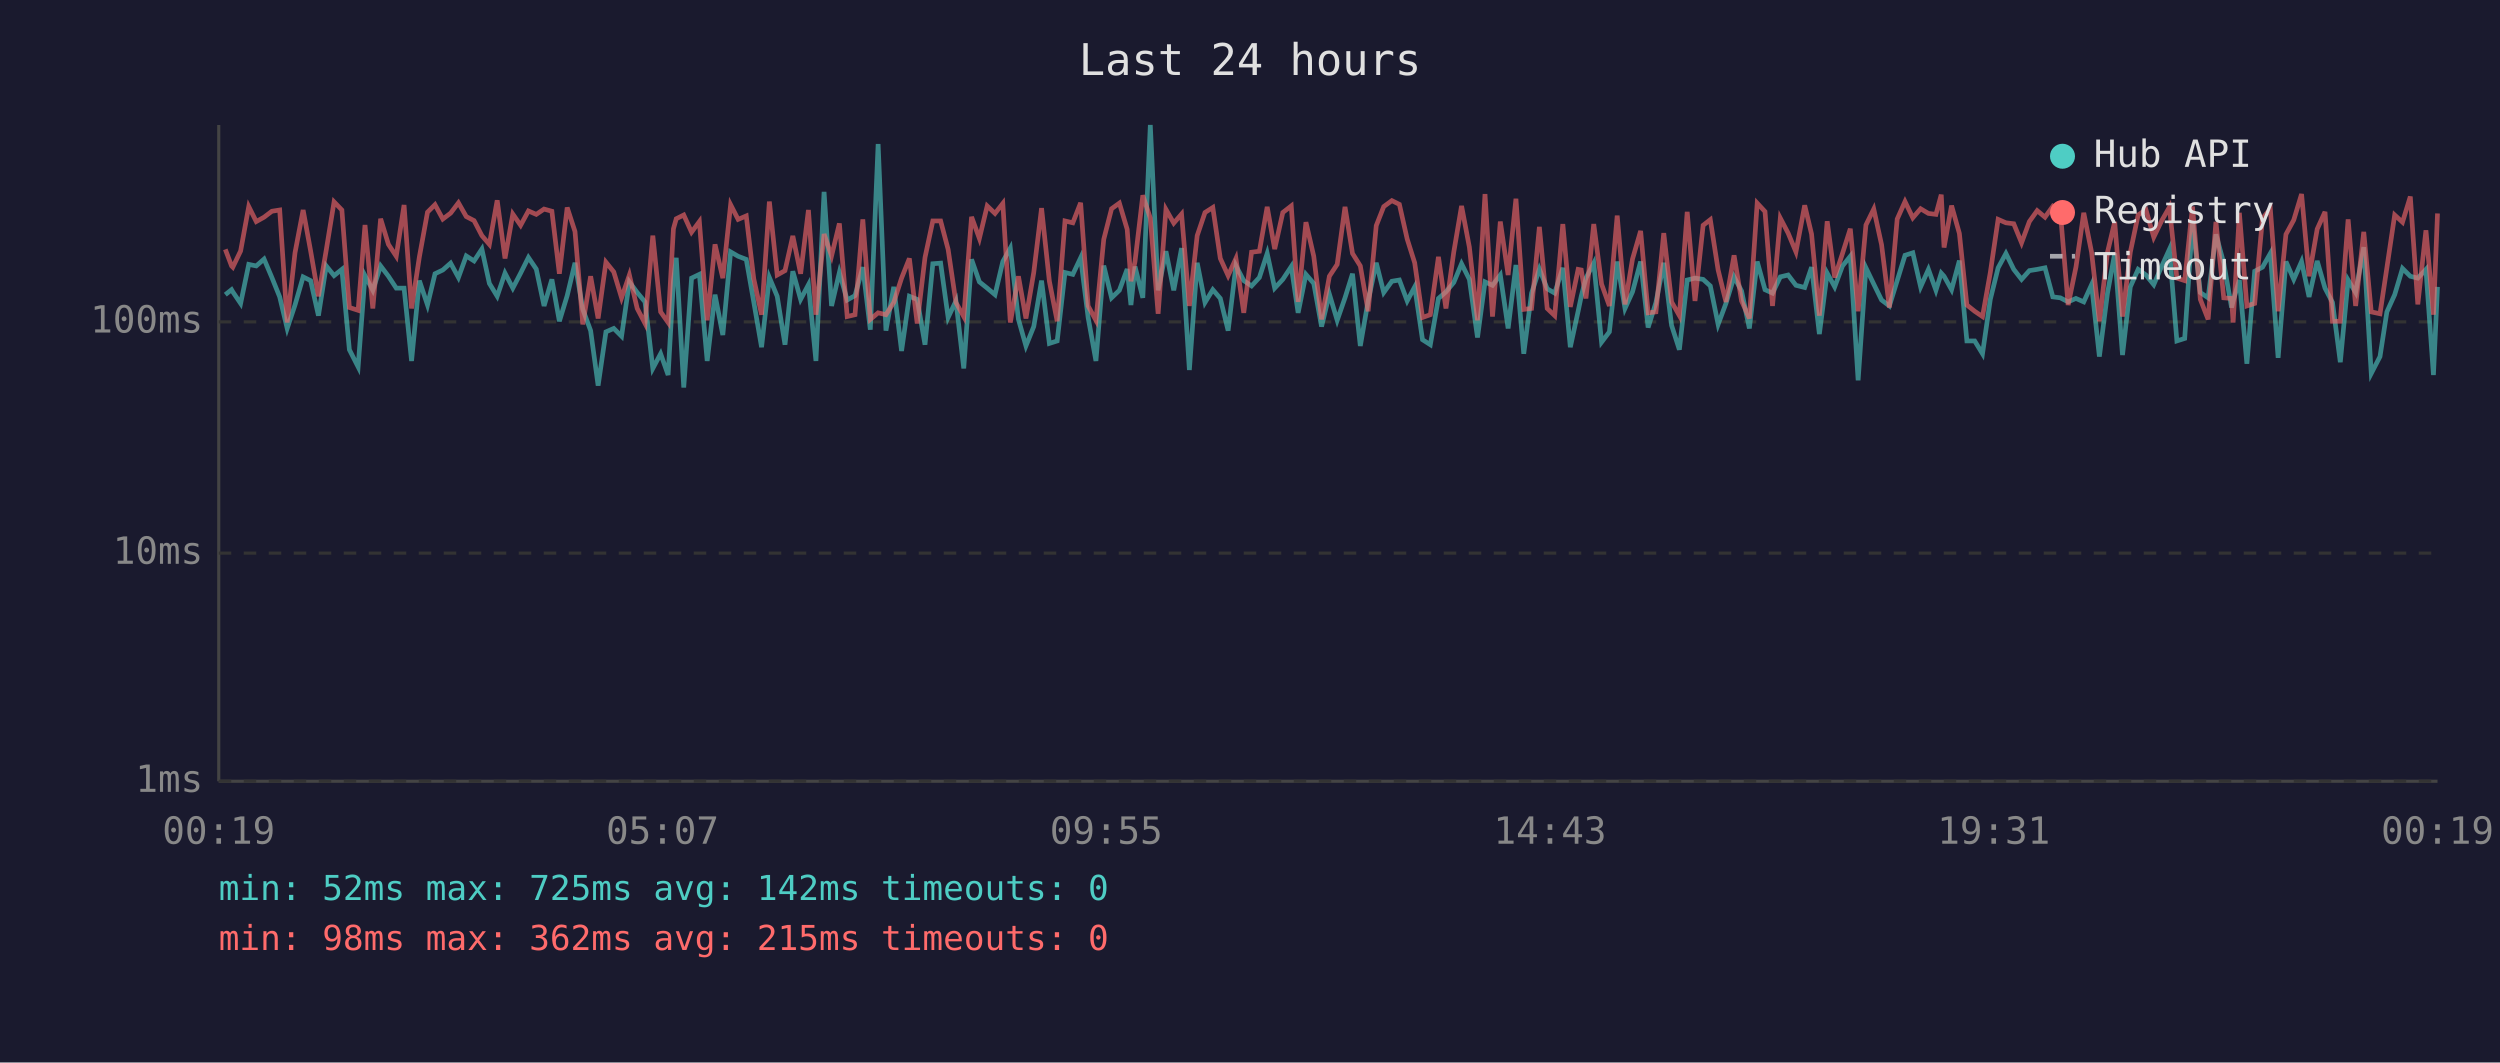
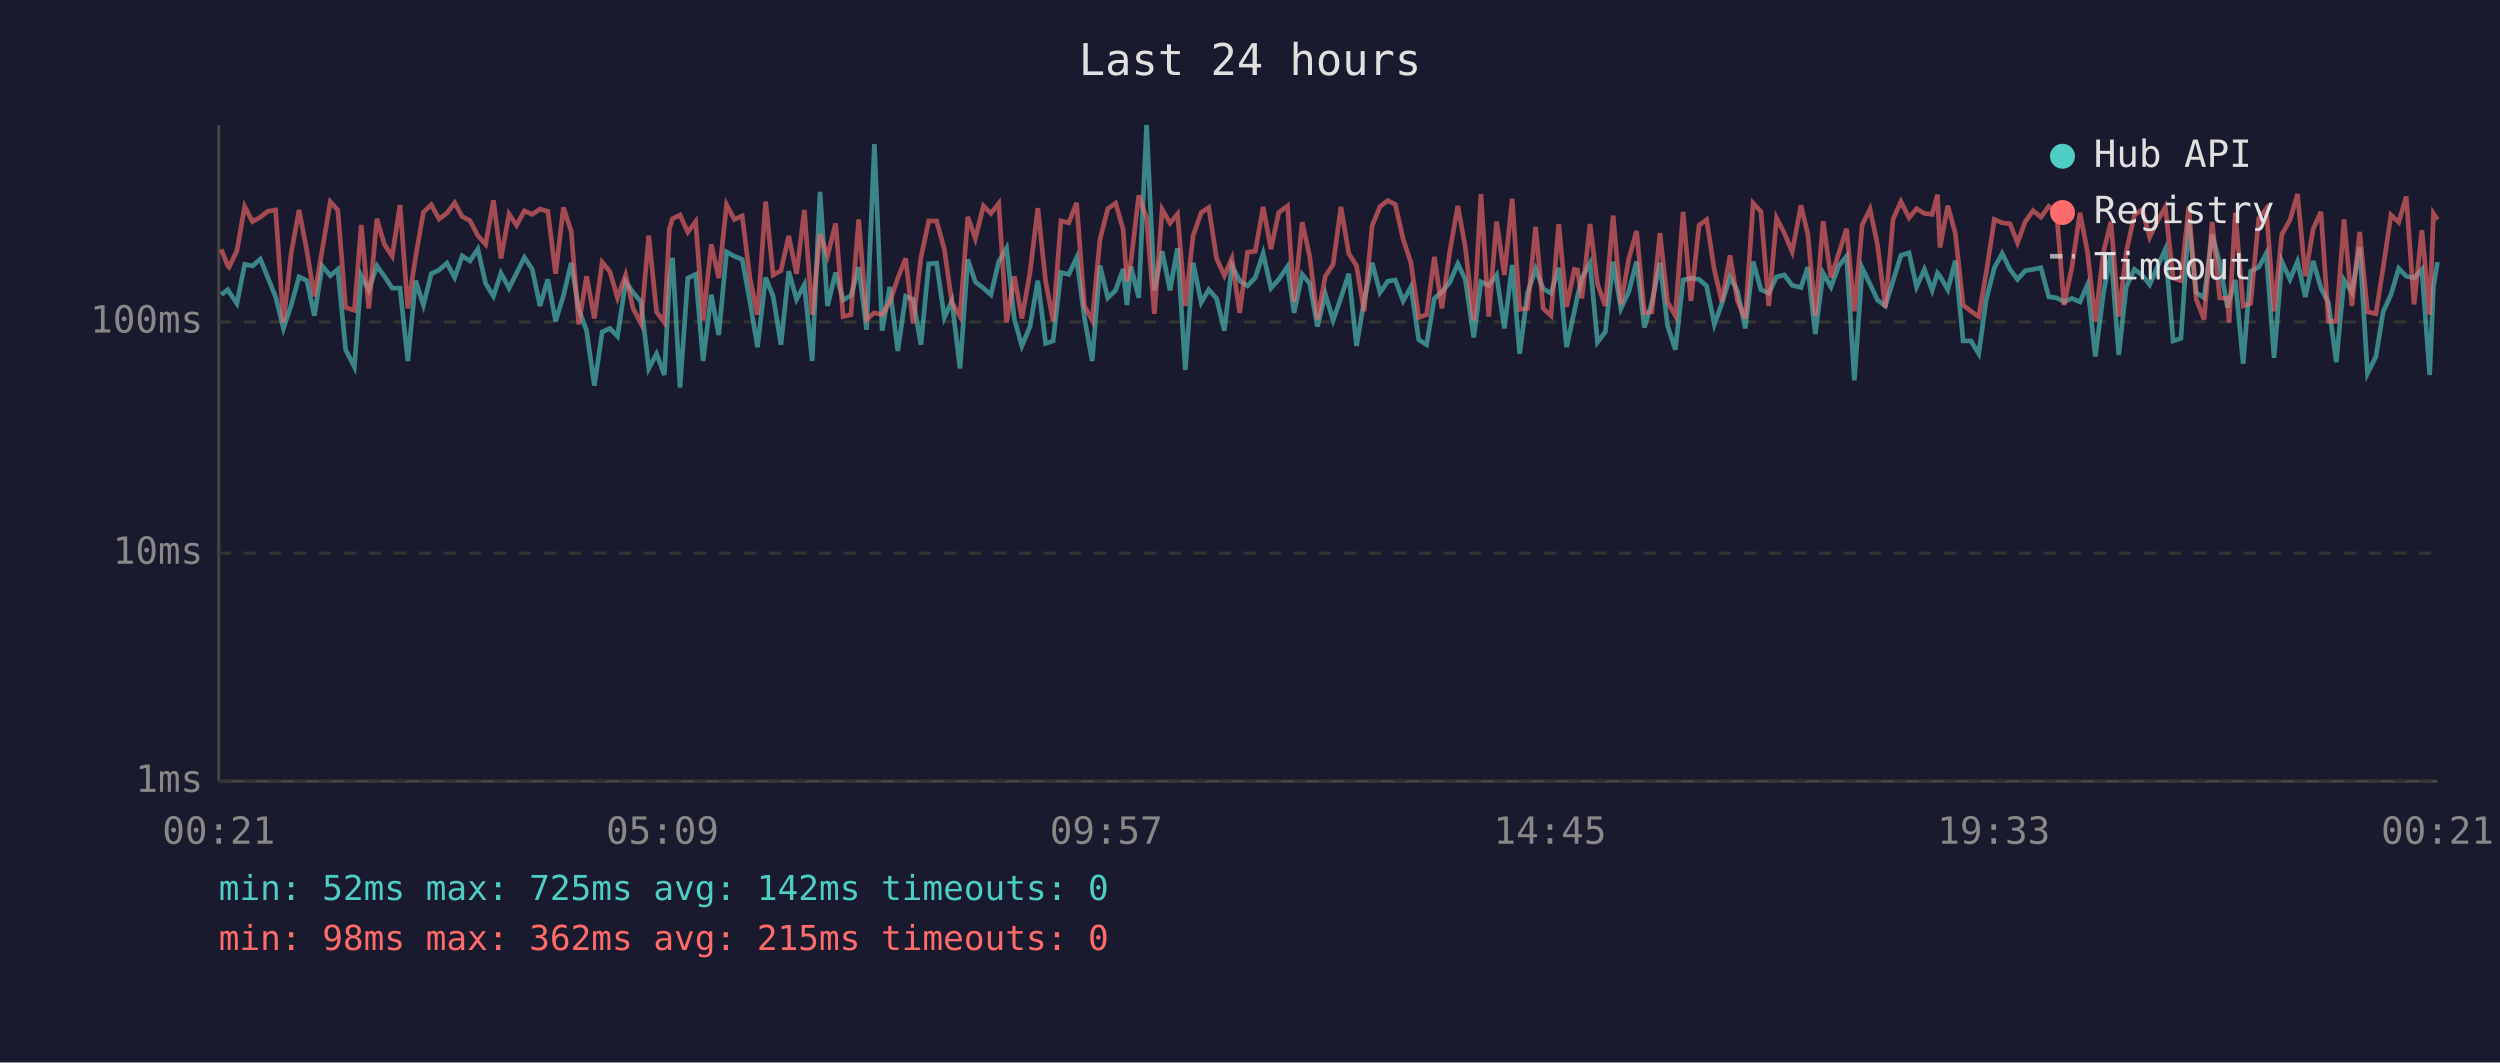
<svg xmlns="http://www.w3.org/2000/svg" viewBox="0 0 800 340" font-family="monospace" font-size="12">
  <rect width="800" height="340" fill="#1a1a2e" />
  <text x="400" y="24" fill="#e0e0e0" font-size="14" text-anchor="middle">Last 24 hours</text>
  <line x1="70" y1="40" x2="70" y2="250" stroke="#444" stroke-width="1" />
  <line x1="70" y1="250" x2="780" y2="250" stroke="#444" stroke-width="1" />
  <line x1="70" y1="250" x2="780" y2="250" stroke="#333" stroke-width="1" stroke-dasharray="4" />
  <text x="65" y="250" fill="#888" text-anchor="end" dominant-baseline="middle">1ms</text>
  <line x1="70" y1="177" x2="780" y2="177" stroke="#333" stroke-width="1" stroke-dasharray="4" />
  <text x="65" y="177" fill="#888" text-anchor="end" dominant-baseline="middle">10ms</text>
  <line x1="70" y1="103" x2="780" y2="103" stroke="#333" stroke-width="1" stroke-dasharray="4" />
  <text x="65" y="103" fill="#888" text-anchor="end" dominant-baseline="middle">100ms</text>
-   <text x="70" y="270" fill="#888" text-anchor="middle">00:19</text>
-   <text x="212" y="270" fill="#888" text-anchor="middle">05:07</text>
-   <text x="354" y="270" fill="#888" text-anchor="middle">09:55</text>
-   <text x="496" y="270" fill="#888" text-anchor="middle">14:43</text>
-   <text x="638" y="270" fill="#888" text-anchor="middle">19:31</text>
-   <text x="780" y="270" fill="#888" text-anchor="middle">00:19</text>
-   <polyline points="72.1,94.3 74.1,92.7 74.5,93.4 77.0,97.1 79.6,84.6 82.0,85.1 84.5,82.9 87.0,88.8 89.5,95.0 91.9,105.1 94.4,97.6 97.0,88.6 99.4,89.8 101.9,101.0 104.4,85.1 106.9,88.2 109.4,86.2 111.8,111.9 114.6,117.4 116.8,88.2 119.3,92.9 121.8,85.1 124.3,88.4 126.8,92.2 129.3,92.2 131.7,115.5 134.2,89.8 136.8,97.6 139.2,87.6 141.7,86.4 144.2,84.2 146.7,88.8 149.2,81.9 151.7,83.5 154.2,79.7 156.6,90.7 159.1,94.8 161.6,87.4 164.1,92.2 166.6,87.4 169.1,82.4 171.6,86.1 174.1,97.9 176.6,89.4 179.0,102.8 181.5,94.6 184.0,84.1 186.5,99.0 189.0,105.8 191.4,123.4 193.9,106.2 196.4,105.1 198.9,107.6 201.4,90.2 203.9,93.6 206.4,96.6 208.9,117.9 211.4,113.2 213.8,120.0 215.5,90.0 216.4,82.5 218.8,124.0 221.3,89.0 223.8,87.8 226.3,115.5 228.8,94.3 231.3,107.2 233.8,80.6 236.2,82.0 238.8,83.0 241.2,96.6 243.7,111.1 246.2,88.8 248.7,94.8 251.2,110.3 253.7,86.8 256.2,95.8 258.7,91.1 261.1,115.5 263.7,61.4 266.1,97.9 268.6,87.2 271.1,96.0 273.6,94.6 276.1,85.5 278.5,105.5 281.0,46.1 283.5,105.8 286.0,91.8 288.5,112.3 291.0,94.8 293.5,95.8 296.0,110.3 298.5,84.4 301.0,84.2 303.4,101.6 305.9,96.3 308.4,117.9 310.9,83.0 313.4,90.2 315.9,92.2 318.4,94.3 320.9,83.7 323.3,79.4 325.9,102.2 328.3,110.7 330.8,104.5 333.3,89.8 335.8,109.9 338.3,109.1 340.8,87.2 343.3,87.8 345.8,82.5 348.2,101.6 350.7,115.5 353.2,85.0 355.7,95.3 358.2,92.9 360.7,86.1 361.9,97.6 363.2,85.3 365.7,95.3 368.1,40.0 370.6,92.9 373.1,80.4 375.6,92.9 378.1,79.4 380.6,118.4 383.1,84.1 385.6,96.8 388.1,92.7 390.5,95.5 393.0,105.8 395.5,85.0 398.0,89.8 400.5,91.5 403.0,88.8 405.5,81.1 407.9,92.2 410.5,89.4 413.2,85.3 415.4,100.1 417.9,87.8 420.4,90.7 422.9,104.5 425.4,94.1 427.9,102.5 430.4,95.3 432.8,87.6 435.3,110.7 437.8,96.3 440.4,84.1 442.8,93.6 445.4,90.0 447.8,89.6 450.3,96.3 452.7,91.8 455.2,108.7 457.7,110.3 460.3,95.5 462.7,93.4 465.2,90.4 467.7,84.4 470.2,89.4 472.8,108.0 475.2,90.2 477.6,91.3 480.1,88.0 482.6,105.1 485.1,84.8 487.6,113.2 490.1,93.8 492.6,86.1 495.1,92.4 497.5,93.8 500.1,85.7 502.5,111.1 505.0,99.6 506.0,94.8 507.5,89.0 510.0,84.2 512.5,109.5 515.0,106.2 517.5,83.7 520.0,98.7 522.4,93.4 525.0,83.7 527.4,104.8 529.9,96.8 532.4,84.1 534.9,104.1 537.4,111.9 539.9,89.6 542.4,89.0 545.0,89.4 547.3,91.5 549.8,103.8 552.3,97.1 554.9,88.6 557.3,93.1 559.8,105.1 562.3,83.7 564.8,92.7 567.2,93.8 569.7,88.6 572.2,88.0 574.7,91.3 577.5,92.0 579.7,85.5 582.2,106.9 584.7,87.4 587.1,91.8 589.6,85.1 592.1,82.0 594.6,121.7 597.1,85.7 599.6,90.9 602.1,96.0 604.6,97.9 607.1,89.8 609.6,81.7 612.1,80.9 614.6,91.8 617.1,86.2 619.5,92.9 621.2,87.4 622.1,88.4 624.5,92.7 627.0,83.4 629.4,109.1 631.9,109.1 634.4,113.2 636.9,95.8 639.4,85.7 641.9,81.1 644.4,86.2 646.9,89.4 649.4,86.6 651.9,86.2 654.4,85.7 656.9,95.0 659.3,95.3 661.8,96.6 664.3,95.5 666.8,96.6 669.3,91.1 671.8,114.1 674.4,93.8 676.7,81.1 679.2,113.6 681.7,91.8 684.2,86.2 686.7,88.0 689.2,91.1 691.7,85.3 694.2,79.8 696.6,109.1 699.1,108.3 701.6,71.0 704.1,93.6 706.6,95.3 709.1,75.0 711.6,84.2 714.1,98.4 714.6,96.3 716.6,89.6 719.0,116.4 721.5,86.8 724.0,85.5 726.5,81.1 729.0,114.5 731.5,83.7 734.0,89.4 736.5,83.7 738.9,95.0 741.5,83.5 744.0,92.2 746.4,96.8 748.9,115.9 751.4,89.6 753.8,93.6 756.4,79.1 758.8,119.5 761.6,114.1 763.8,99.8 766.3,94.3 768.8,85.9 771.3,88.4 773.7,89.0 776.3,86.2 778.7,120.0 780.0,91.8" fill="none" stroke="#4ecdc4" stroke-width="1.5" opacity="0.6" />
-   <polyline points="72.1,79.8 74.1,85.1 74.5,85.5 77.0,80.3 79.6,66.1 82.0,70.9 84.5,69.5 87.0,67.6 89.5,67.2 91.9,103.2 94.4,80.9 97.0,67.2 99.4,80.3 101.9,94.8 104.4,80.0 106.9,64.6 109.4,67.2 111.8,98.4 114.6,99.3 116.8,72.0 119.3,98.7 121.8,70.0 124.3,78.2 126.8,82.0 129.3,65.6 131.7,98.7 134.2,82.2 136.8,67.9 139.2,65.5 141.7,70.1 144.2,68.2 146.7,64.9 149.2,69.3 151.7,70.6 154.2,75.4 156.6,78.2 159.1,64.1 161.6,82.7 164.1,68.5 166.6,72.1 169.1,67.5 171.6,68.6 174.1,66.9 176.6,67.6 179.0,87.6 181.5,66.4 184.0,74.1 186.5,103.8 189.0,88.4 191.4,101.9 193.9,83.9 196.4,87.0 198.9,95.3 201.4,88.0 203.9,98.7 206.4,103.5 208.9,75.4 211.4,99.8 213.8,103.2 215.5,73.2 216.4,70.0 218.8,68.8 221.3,74.3 223.8,70.9 226.3,102.5 228.8,78.2 231.3,89.0 233.8,65.5 236.2,70.2 238.8,69.1 241.2,89.2 243.7,100.7 246.2,64.5 248.7,88.0 251.2,86.6 253.7,75.5 256.2,87.6 258.7,67.2 261.1,100.7 263.7,74.9 266.1,81.9 268.6,71.5 271.1,101.3 273.6,100.7 276.1,70.2 278.5,102.2 281.0,100.1 283.5,100.7 286.0,96.8 288.5,89.0 291.0,82.7 293.5,103.5 296.0,82.4 298.5,70.7 301.0,70.7 303.4,79.8 305.9,96.8 308.4,101.3 310.9,69.4 313.4,76.3 315.9,65.9 318.4,68.3 320.9,65.1 323.3,103.2 325.9,88.4 328.3,101.9 330.8,87.2 333.3,66.6 335.8,90.0 338.3,102.8 340.8,70.7 343.3,71.3 345.8,64.9 348.2,97.9 350.7,102.5 353.2,76.6 355.7,66.8 358.2,65.0 360.7,73.4 361.9,90.0 363.2,83.7 365.7,62.5 368.1,69.8 370.6,100.4 373.1,67.0 375.6,71.4 378.1,68.5 380.6,97.9 383.1,75.4 385.6,68.0 388.1,66.4 390.5,82.7 393.0,88.2 395.5,82.7 398.0,100.1 400.5,80.7 403.0,80.4 405.5,66.2 407.9,79.7 410.5,68.0 413.2,65.9 415.4,96.6 417.9,71.1 420.4,82.0 422.9,102.2 425.4,88.4 427.9,84.6 430.4,66.2 432.8,81.1 435.3,85.1 437.8,99.6 440.4,72.2 442.8,66.1 445.4,64.2 447.8,65.4 450.3,76.5 452.7,84.1 455.2,101.6 457.7,100.7 460.3,82.2 462.7,98.7 465.2,80.7 467.7,65.9 470.2,79.1 472.8,102.5 475.2,62.1 477.6,101.3 480.1,70.9 482.6,88.0 485.1,63.6 487.6,99.0 490.1,98.7 492.6,72.6 495.1,98.7 497.5,101.0 500.1,71.7 502.5,98.2 505.0,86.2 506.0,86.4 507.5,95.5 510.0,71.7 512.5,90.9 515.0,97.9 517.5,69.0 520.0,97.4 522.4,82.9 525.0,73.9 527.4,100.1 529.9,99.8 532.4,74.6 534.9,96.6 537.4,101.0 539.9,67.8 542.4,96.3 545.0,72.1 547.3,70.3 549.8,86.4 552.3,96.6 554.9,81.7 557.3,96.3 559.8,101.9 562.3,65.0 564.8,67.7 567.2,97.9 569.7,69.8 572.2,74.6 574.7,80.6 577.5,65.7 579.7,74.9 582.2,101.0 584.7,70.8 587.1,88.8 589.6,81.1 592.1,73.2 594.6,99.6 597.1,72.0 599.6,66.9 602.1,78.3 604.6,98.4 607.1,70.1 609.6,64.5 612.1,69.7 614.6,66.8 617.1,68.3 619.5,68.6 621.2,62.3 622.1,79.2 624.5,65.8 627.0,74.7 629.4,97.6 631.9,99.6 634.4,101.3 636.9,87.2 639.4,70.2 641.9,71.3 644.4,71.6 646.9,77.7 649.4,70.9 651.9,67.4 654.4,69.5 656.9,66.0 659.3,67.7 661.8,97.6 664.3,85.5 666.8,68.1 669.3,80.7 671.8,102.8 674.4,80.7 676.7,71.0 679.2,101.3 681.7,80.7 684.2,68.8 686.7,67.1 689.2,75.9 691.7,70.7 694.2,66.3 696.6,89.0 699.1,89.8 701.6,66.1 704.1,95.8 706.6,102.2 709.1,71.0 711.6,95.3 714.1,95.5 714.6,103.2 716.6,68.1 719.0,97.9 721.5,97.1 724.0,69.9 726.5,66.8 729.0,99.6 731.5,75.0 734.0,70.4 736.5,62.1 738.9,88.4 741.5,73.3 744.0,67.8 746.4,102.8 748.9,102.8 751.4,70.2 753.8,97.9 756.4,74.2 758.8,99.8 761.6,100.4 763.8,85.7 766.3,68.8 768.8,71.1 771.3,62.9 773.7,97.4 776.3,73.7 778.7,100.7 780.0,68.3" fill="none" stroke="#ff6b6b" stroke-width="1.5" opacity="0.6" />
+   <text x="70" y="270" fill="#888" text-anchor="middle">00:21</text>
+   <text x="212" y="270" fill="#888" text-anchor="middle">05:09</text>
+   <text x="354" y="270" fill="#888" text-anchor="middle">09:57</text>
+   <text x="496" y="270" fill="#888" text-anchor="middle">14:45</text>
+   <text x="638" y="270" fill="#888" text-anchor="middle">19:33</text>
+   <text x="780" y="270" fill="#888" text-anchor="middle">00:21</text>
+   <polyline points="70.8,94.3 72.9,92.7 73.3,93.4 75.8,97.1 78.3,84.6 80.8,85.1 83.3,82.9 85.7,88.8 88.2,95.0 90.7,105.1 93.2,97.6 95.7,88.6 98.2,89.8 100.6,101.0 103.1,85.1 105.7,88.2 108.1,86.2 110.6,111.9 113.4,117.4 115.6,88.2 118.0,92.9 120.6,85.1 123.0,88.4 125.5,92.2 128.0,92.2 130.5,115.5 133.0,89.8 135.5,97.6 138.0,87.6 140.5,86.4 143.0,84.2 145.5,88.8 147.9,81.9 150.4,83.5 152.9,79.7 155.4,90.7 157.9,94.8 160.3,87.4 162.9,92.2 165.3,87.4 167.8,82.4 170.3,86.1 172.8,97.9 175.3,89.4 177.8,102.8 180.3,94.6 182.8,84.1 185.2,99.0 187.7,105.8 190.2,123.4 192.7,106.2 195.2,105.1 197.6,107.6 200.2,90.2 202.6,93.6 205.1,96.6 207.6,117.9 210.1,113.2 212.6,120.0 214.2,90.0 215.2,82.5 217.6,124.0 220.1,89.0 222.6,87.8 225.0,115.5 227.6,94.3 230.0,107.2 232.5,80.6 235.0,82.0 237.5,83.0 240.0,96.6 242.4,111.1 245.0,88.8 247.4,94.8 249.9,110.3 252.4,86.8 254.9,95.8 257.4,91.1 259.9,115.5 262.4,61.4 264.8,97.9 267.4,87.2 269.8,96.0 272.3,94.6 274.8,85.5 277.3,105.5 279.8,46.1 282.3,105.8 284.7,91.8 287.3,112.3 289.8,94.8 292.2,95.8 294.7,110.3 297.2,84.4 299.7,84.2 302.2,101.6 304.6,96.3 307.2,117.9 309.7,83.0 312.1,90.2 314.7,92.2 317.1,94.3 319.6,83.7 322.1,79.4 324.6,102.2 327.0,110.7 329.6,104.5 332.1,89.8 334.6,109.9 337.0,109.1 339.5,87.2 342.0,87.8 344.5,82.5 347.0,101.6 349.5,115.5 352.0,85.0 354.5,95.3 357.0,92.9 359.4,86.1 360.6,97.6 361.9,85.3 364.4,95.3 366.9,40.0 369.4,92.9 371.9,80.4 374.4,92.9 376.8,79.4 379.3,118.4 381.8,84.1 384.4,96.8 386.8,92.7 389.3,95.5 391.8,105.8 394.2,85.0 396.7,89.8 399.2,91.5 401.7,88.8 404.2,81.1 406.7,92.2 409.2,89.4 412.0,85.3 414.1,100.1 416.7,87.8 419.1,90.7 421.6,104.5 424.1,94.1 426.6,102.5 429.1,95.3 431.6,87.6 434.1,110.7 436.5,96.3 439.1,84.1 441.6,93.6 444.1,90.0 446.5,89.6 449.0,96.3 451.5,91.8 454.0,108.7 456.5,110.3 459.0,95.5 461.4,93.4 463.9,90.4 466.5,84.4 468.9,89.4 471.6,108.0 473.9,90.2 476.4,91.3 478.9,88.0 481.4,105.1 483.9,84.8 486.3,113.2 488.8,93.8 491.4,86.1 493.8,92.4 496.3,93.8 498.8,85.7 501.3,111.1 503.8,99.6 504.8,94.8 506.2,89.0 508.8,84.2 511.2,109.5 513.7,106.2 516.2,83.7 518.7,98.7 521.2,93.4 523.7,83.7 526.2,104.8 528.6,96.8 531.2,84.1 533.6,104.1 536.1,111.9 538.6,89.6 541.1,89.0 543.7,89.4 546.1,91.5 548.6,103.8 551.0,97.1 553.6,88.6 556.0,93.1 558.5,105.1 561.0,83.7 563.5,92.7 566.0,93.8 568.5,88.6 571.0,88.0 573.5,91.3 576.3,92.0 578.5,85.5 580.9,106.9 583.4,87.4 585.9,91.8 588.4,85.1 590.9,82.0 593.4,121.7 595.9,85.7 598.4,90.9 600.8,96.0 603.3,97.9 605.8,89.8 608.3,81.7 610.9,80.9 613.3,91.8 615.8,86.2 618.3,92.9 620.0,87.4 620.8,88.4 623.3,92.7 625.7,83.4 628.2,109.1 630.7,109.1 633.2,113.2 635.6,95.8 638.2,85.7 640.7,81.1 643.2,86.2 645.6,89.4 648.1,86.6 650.6,86.2 653.1,85.7 655.6,95.0 658.1,95.3 660.5,96.6 663.0,95.5 665.6,96.6 668.0,91.1 670.5,114.1 673.1,93.8 675.5,81.1 678.0,113.6 680.4,91.8 683.0,86.2 685.5,88.0 687.9,91.1 690.4,85.3 692.9,79.8 695.4,109.1 697.9,108.3 700.4,71.0 702.8,93.6 705.3,95.3 707.9,75.0 710.3,84.2 712.8,98.4 713.3,96.3 715.3,89.6 717.8,116.4 720.2,86.8 722.8,85.5 725.2,81.1 727.7,114.5 730.2,83.7 732.8,89.4 735.2,83.7 737.7,95.0 740.2,83.5 742.7,92.2 745.1,96.8 747.6,115.9 750.1,89.6 752.6,93.6 755.1,79.1 757.6,119.5 760.3,114.1 762.6,99.8 765.1,94.3 767.6,85.9 770.0,88.4 772.5,89.0 775.0,86.2 777.5,120.0 778.7,91.8 780.0,83.9" fill="none" stroke="#4ecdc4" stroke-width="1.5" opacity="0.6" />
+   <polyline points="70.8,79.8 72.9,85.1 73.3,85.5 75.8,80.3 78.3,66.1 80.8,70.9 83.3,69.5 85.7,67.6 88.2,67.2 90.7,103.2 93.2,80.9 95.7,67.2 98.2,80.3 100.6,94.8 103.1,80.0 105.7,64.6 108.1,67.2 110.6,98.4 113.4,99.3 115.6,72.0 118.0,98.7 120.6,70.0 123.0,78.2 125.5,82.0 128.0,65.6 130.5,98.7 133.0,82.2 135.5,67.9 138.0,65.5 140.5,70.1 143.0,68.2 145.5,64.9 147.9,69.3 150.4,70.6 152.9,75.4 155.4,78.2 157.9,64.1 160.3,82.7 162.9,68.5 165.3,72.1 167.8,67.5 170.3,68.6 172.8,66.9 175.3,67.6 177.8,87.6 180.3,66.4 182.8,74.1 185.2,103.8 187.7,88.4 190.2,101.9 192.7,83.9 195.2,87.0 197.6,95.3 200.2,88.0 202.6,98.7 205.1,103.5 207.6,75.4 210.1,99.8 212.6,103.2 214.2,73.2 215.2,70.0 217.6,68.8 220.1,74.3 222.6,70.9 225.0,102.5 227.6,78.2 230.0,89.0 232.5,65.5 235.0,70.2 237.5,69.1 240.0,89.2 242.4,100.7 245.0,64.5 247.4,88.0 249.9,86.6 252.4,75.5 254.9,87.6 257.4,67.2 259.9,100.7 262.4,74.9 264.8,81.9 267.4,71.5 269.8,101.3 272.3,100.7 274.8,70.2 277.3,102.2 279.8,100.1 282.3,100.7 284.7,96.8 287.3,89.0 289.8,82.7 292.2,103.5 294.7,82.4 297.2,70.7 299.7,70.7 302.2,79.8 304.6,96.8 307.2,101.3 309.7,69.4 312.1,76.3 314.7,65.9 317.1,68.3 319.6,65.1 322.1,103.2 324.6,88.4 327.0,101.9 329.6,87.2 332.1,66.6 334.6,90.0 337.0,102.8 339.5,70.7 342.0,71.3 344.5,64.9 347.0,97.9 349.5,102.5 352.0,76.6 354.5,66.8 357.0,65.0 359.4,73.4 360.6,90.0 361.9,83.7 364.4,62.5 366.9,69.8 369.4,100.4 371.9,67.0 374.4,71.4 376.8,68.5 379.3,97.9 381.8,75.4 384.4,68.0 386.8,66.4 389.3,82.7 391.8,88.2 394.2,82.7 396.7,100.1 399.2,80.7 401.7,80.4 404.2,66.2 406.7,79.7 409.2,68.0 412.0,65.9 414.1,96.6 416.7,71.1 419.1,82.0 421.6,102.2 424.1,88.4 426.6,84.6 429.1,66.2 431.6,81.1 434.1,85.1 436.5,99.6 439.1,72.2 441.6,66.1 444.1,64.2 446.5,65.4 449.0,76.5 451.5,84.1 454.0,101.6 456.5,100.7 459.0,82.2 461.4,98.7 463.9,80.7 466.5,65.9 468.9,79.1 471.6,102.5 473.9,62.1 476.4,101.3 478.9,70.9 481.4,88.0 483.9,63.6 486.3,99.0 488.8,98.7 491.4,72.6 493.8,98.7 496.3,101.0 498.8,71.7 501.3,98.2 503.8,86.2 504.8,86.4 506.2,95.5 508.8,71.7 511.2,90.9 513.7,97.9 516.2,69.0 518.7,97.4 521.2,82.9 523.7,73.9 526.2,100.1 528.6,99.8 531.2,74.6 533.6,96.6 536.1,101.0 538.6,67.8 541.1,96.3 543.7,72.1 546.1,70.3 548.6,86.4 551.0,96.6 553.6,81.7 556.0,96.3 558.5,101.9 561.0,65.0 563.5,67.7 566.0,97.9 568.5,69.8 571.0,74.6 573.5,80.6 576.3,65.7 578.5,74.9 580.9,101.0 583.4,70.8 585.9,88.8 588.4,81.1 590.9,73.2 593.4,99.6 595.9,72.0 598.4,66.9 600.8,78.3 603.3,98.4 605.8,70.1 608.3,64.5 610.9,69.7 613.3,66.8 615.8,68.3 618.3,68.6 620.0,62.3 620.8,79.2 623.3,65.8 625.7,74.7 628.2,97.6 630.7,99.6 633.2,101.3 635.6,87.2 638.2,70.2 640.7,71.3 643.2,71.6 645.6,77.7 648.1,70.9 650.6,67.4 653.1,69.5 655.6,66.0 658.1,67.7 660.5,97.6 663.0,85.5 665.6,68.1 668.0,80.7 670.5,102.8 673.1,80.7 675.5,71.0 678.0,101.3 680.4,80.7 683.0,68.8 685.5,67.1 687.9,75.9 690.4,70.7 692.9,66.3 695.4,89.0 697.9,89.8 700.4,66.1 702.8,95.8 705.3,102.2 707.9,71.0 710.3,95.3 712.8,95.5 713.3,103.2 715.3,68.1 717.8,97.9 720.2,97.1 722.8,69.9 725.2,66.8 727.7,99.6 730.2,75.0 732.8,70.4 735.2,62.1 737.7,88.4 740.2,73.3 742.7,67.8 745.1,102.8 747.6,102.8 750.1,70.2 752.6,97.9 755.1,74.2 757.6,99.8 760.3,100.4 762.6,85.7 765.1,68.8 767.6,71.1 770.0,62.9 772.5,97.4 775.0,73.7 777.5,100.7 778.7,68.3 780.0,70.3" fill="none" stroke="#ff6b6b" stroke-width="1.5" opacity="0.6" />
  <circle cx="660" cy="50" r="4" fill="#4ecdc4" />
  <text x="670" y="50" fill="#e0e0e0" dominant-baseline="middle">Hub API</text>
  <circle cx="660" cy="68" r="4" fill="#ff6b6b" />
  <text x="670" y="68" fill="#e0e0e0" dominant-baseline="middle">Registry</text>
  <line x1="656" y1="82" x2="664" y2="82" stroke="#e0e0e0" stroke-width="1.5" stroke-dasharray="4,3" opacity="0.7" />
  <text x="670" y="86" fill="#e0e0e0" dominant-baseline="middle">Timeout</text>
  <text x="70" y="288" fill="#4ecdc4" font-size="11">min: 52ms  max: 725ms  avg: 142ms  timeouts: 0</text>
  <text x="70" y="304" fill="#ff6b6b" font-size="11">min: 98ms  max: 362ms  avg: 215ms  timeouts: 0</text>
</svg>
